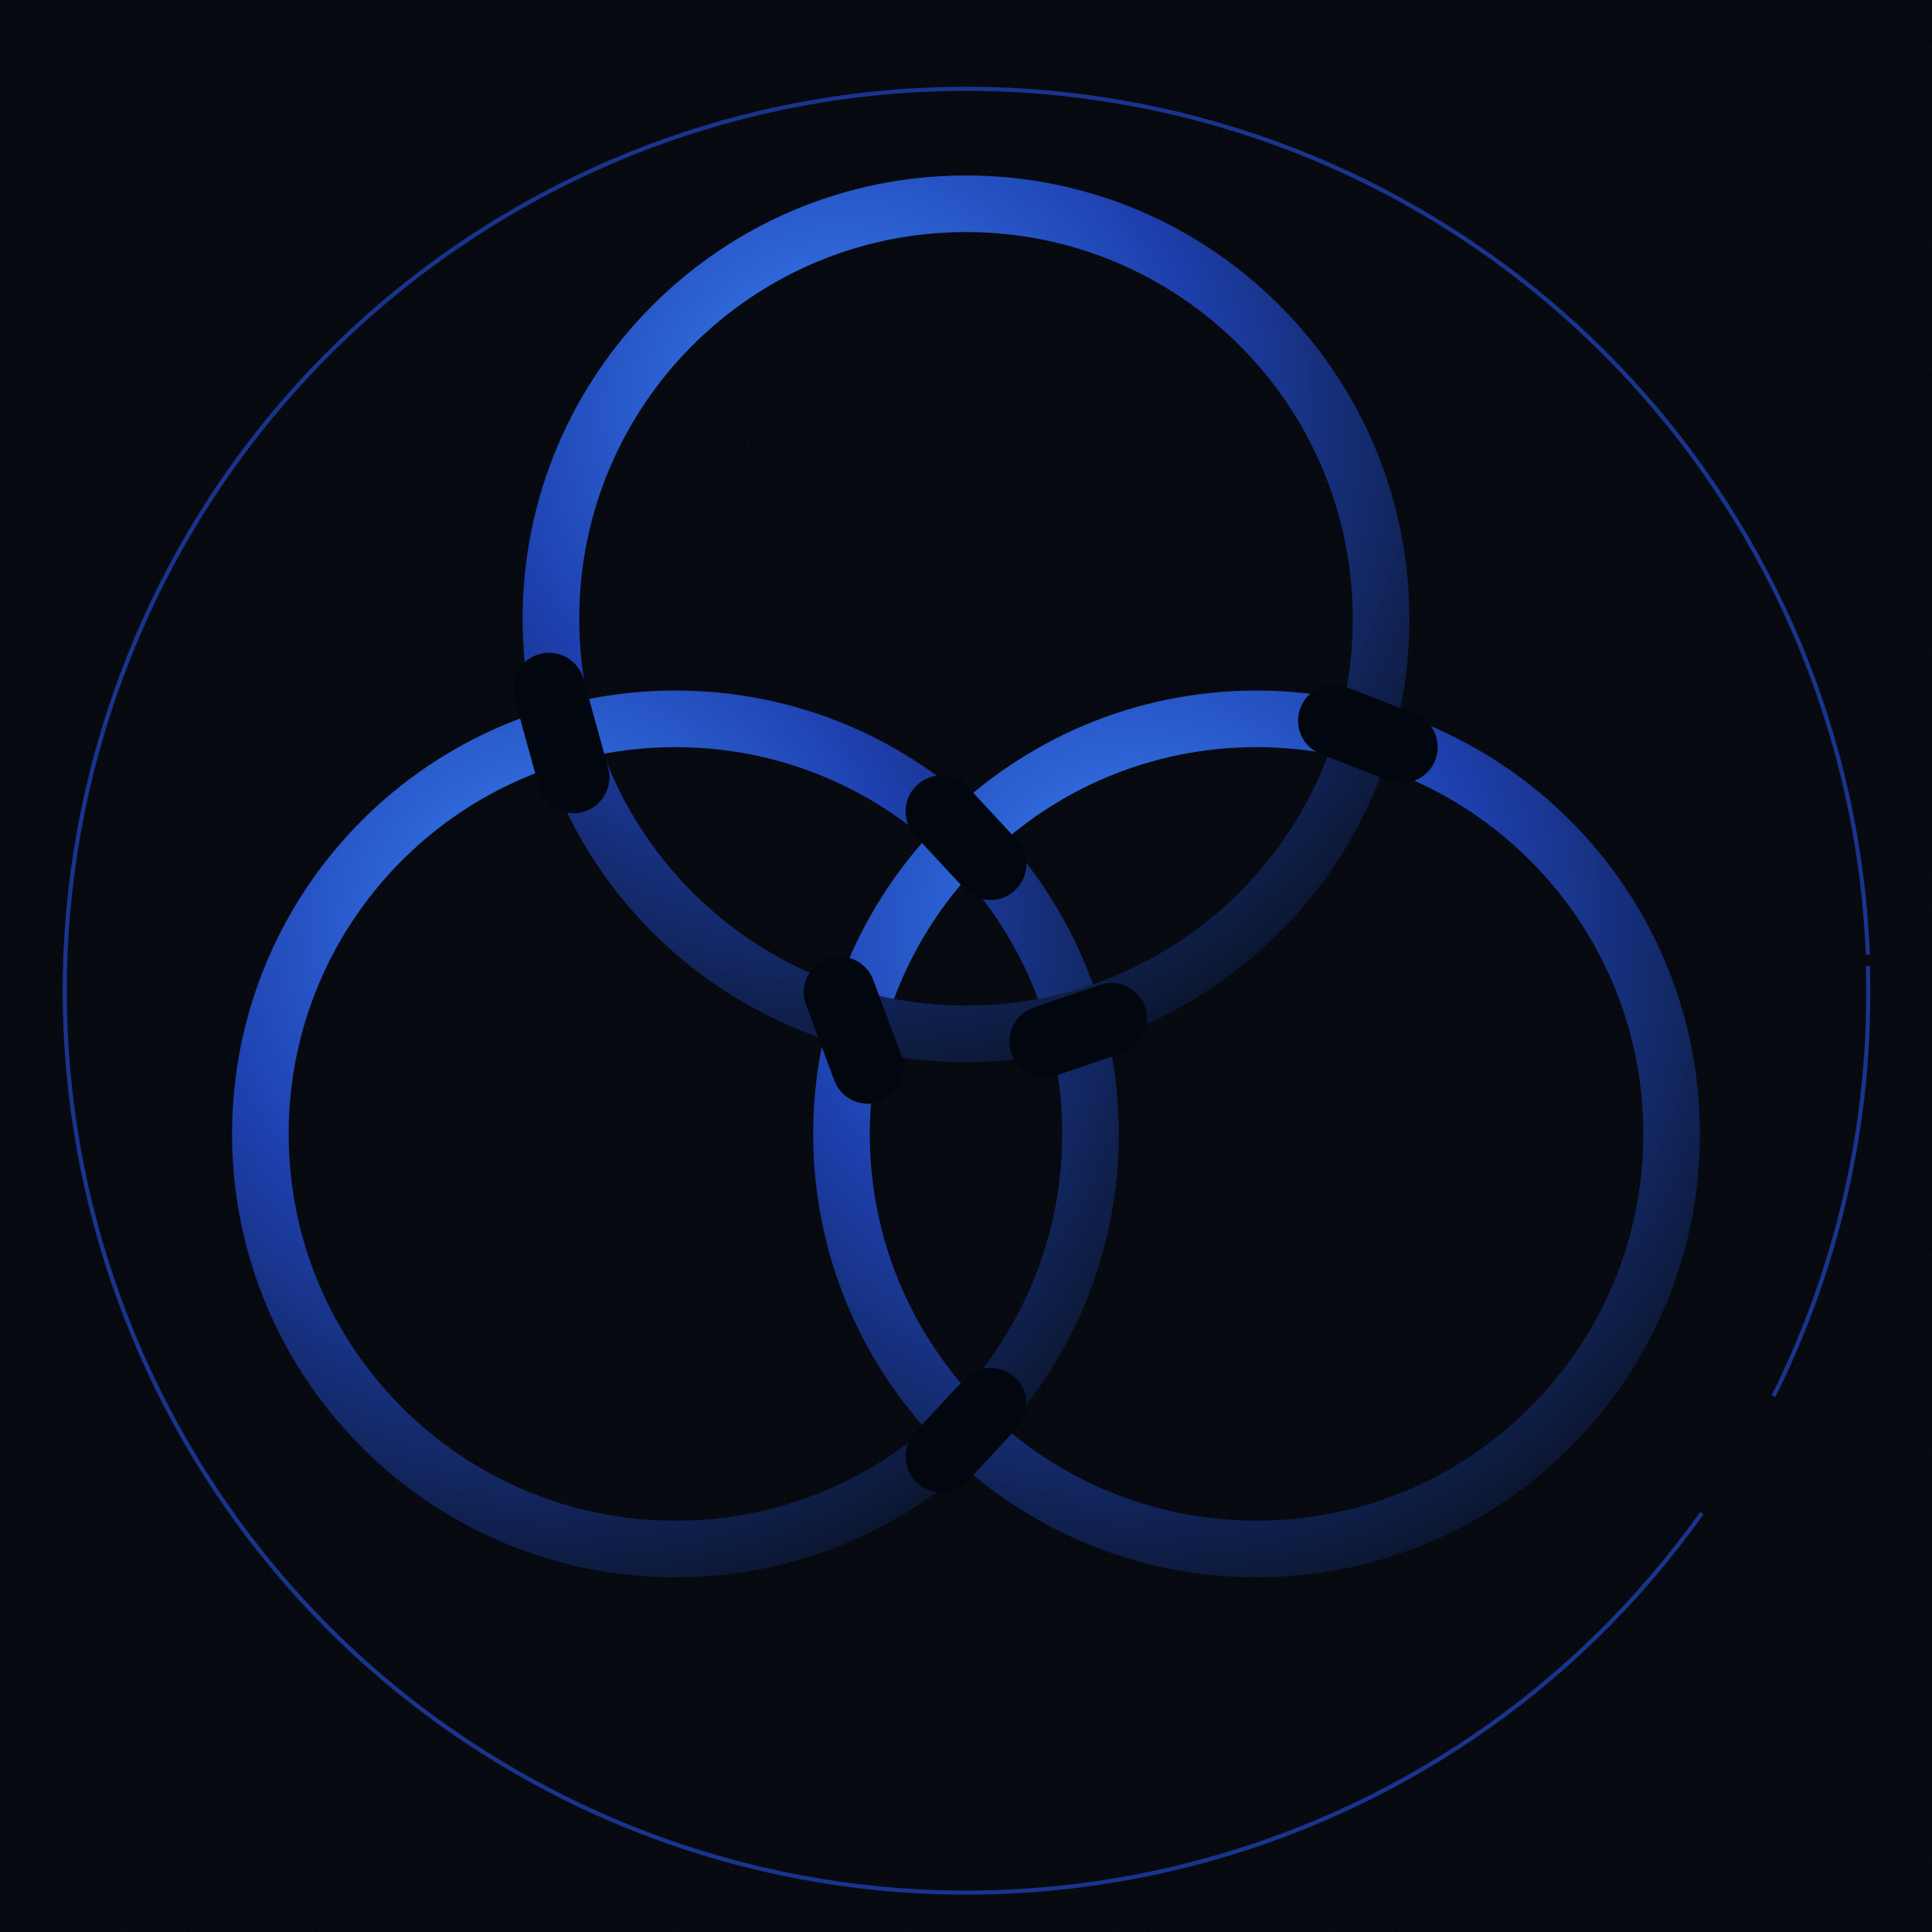
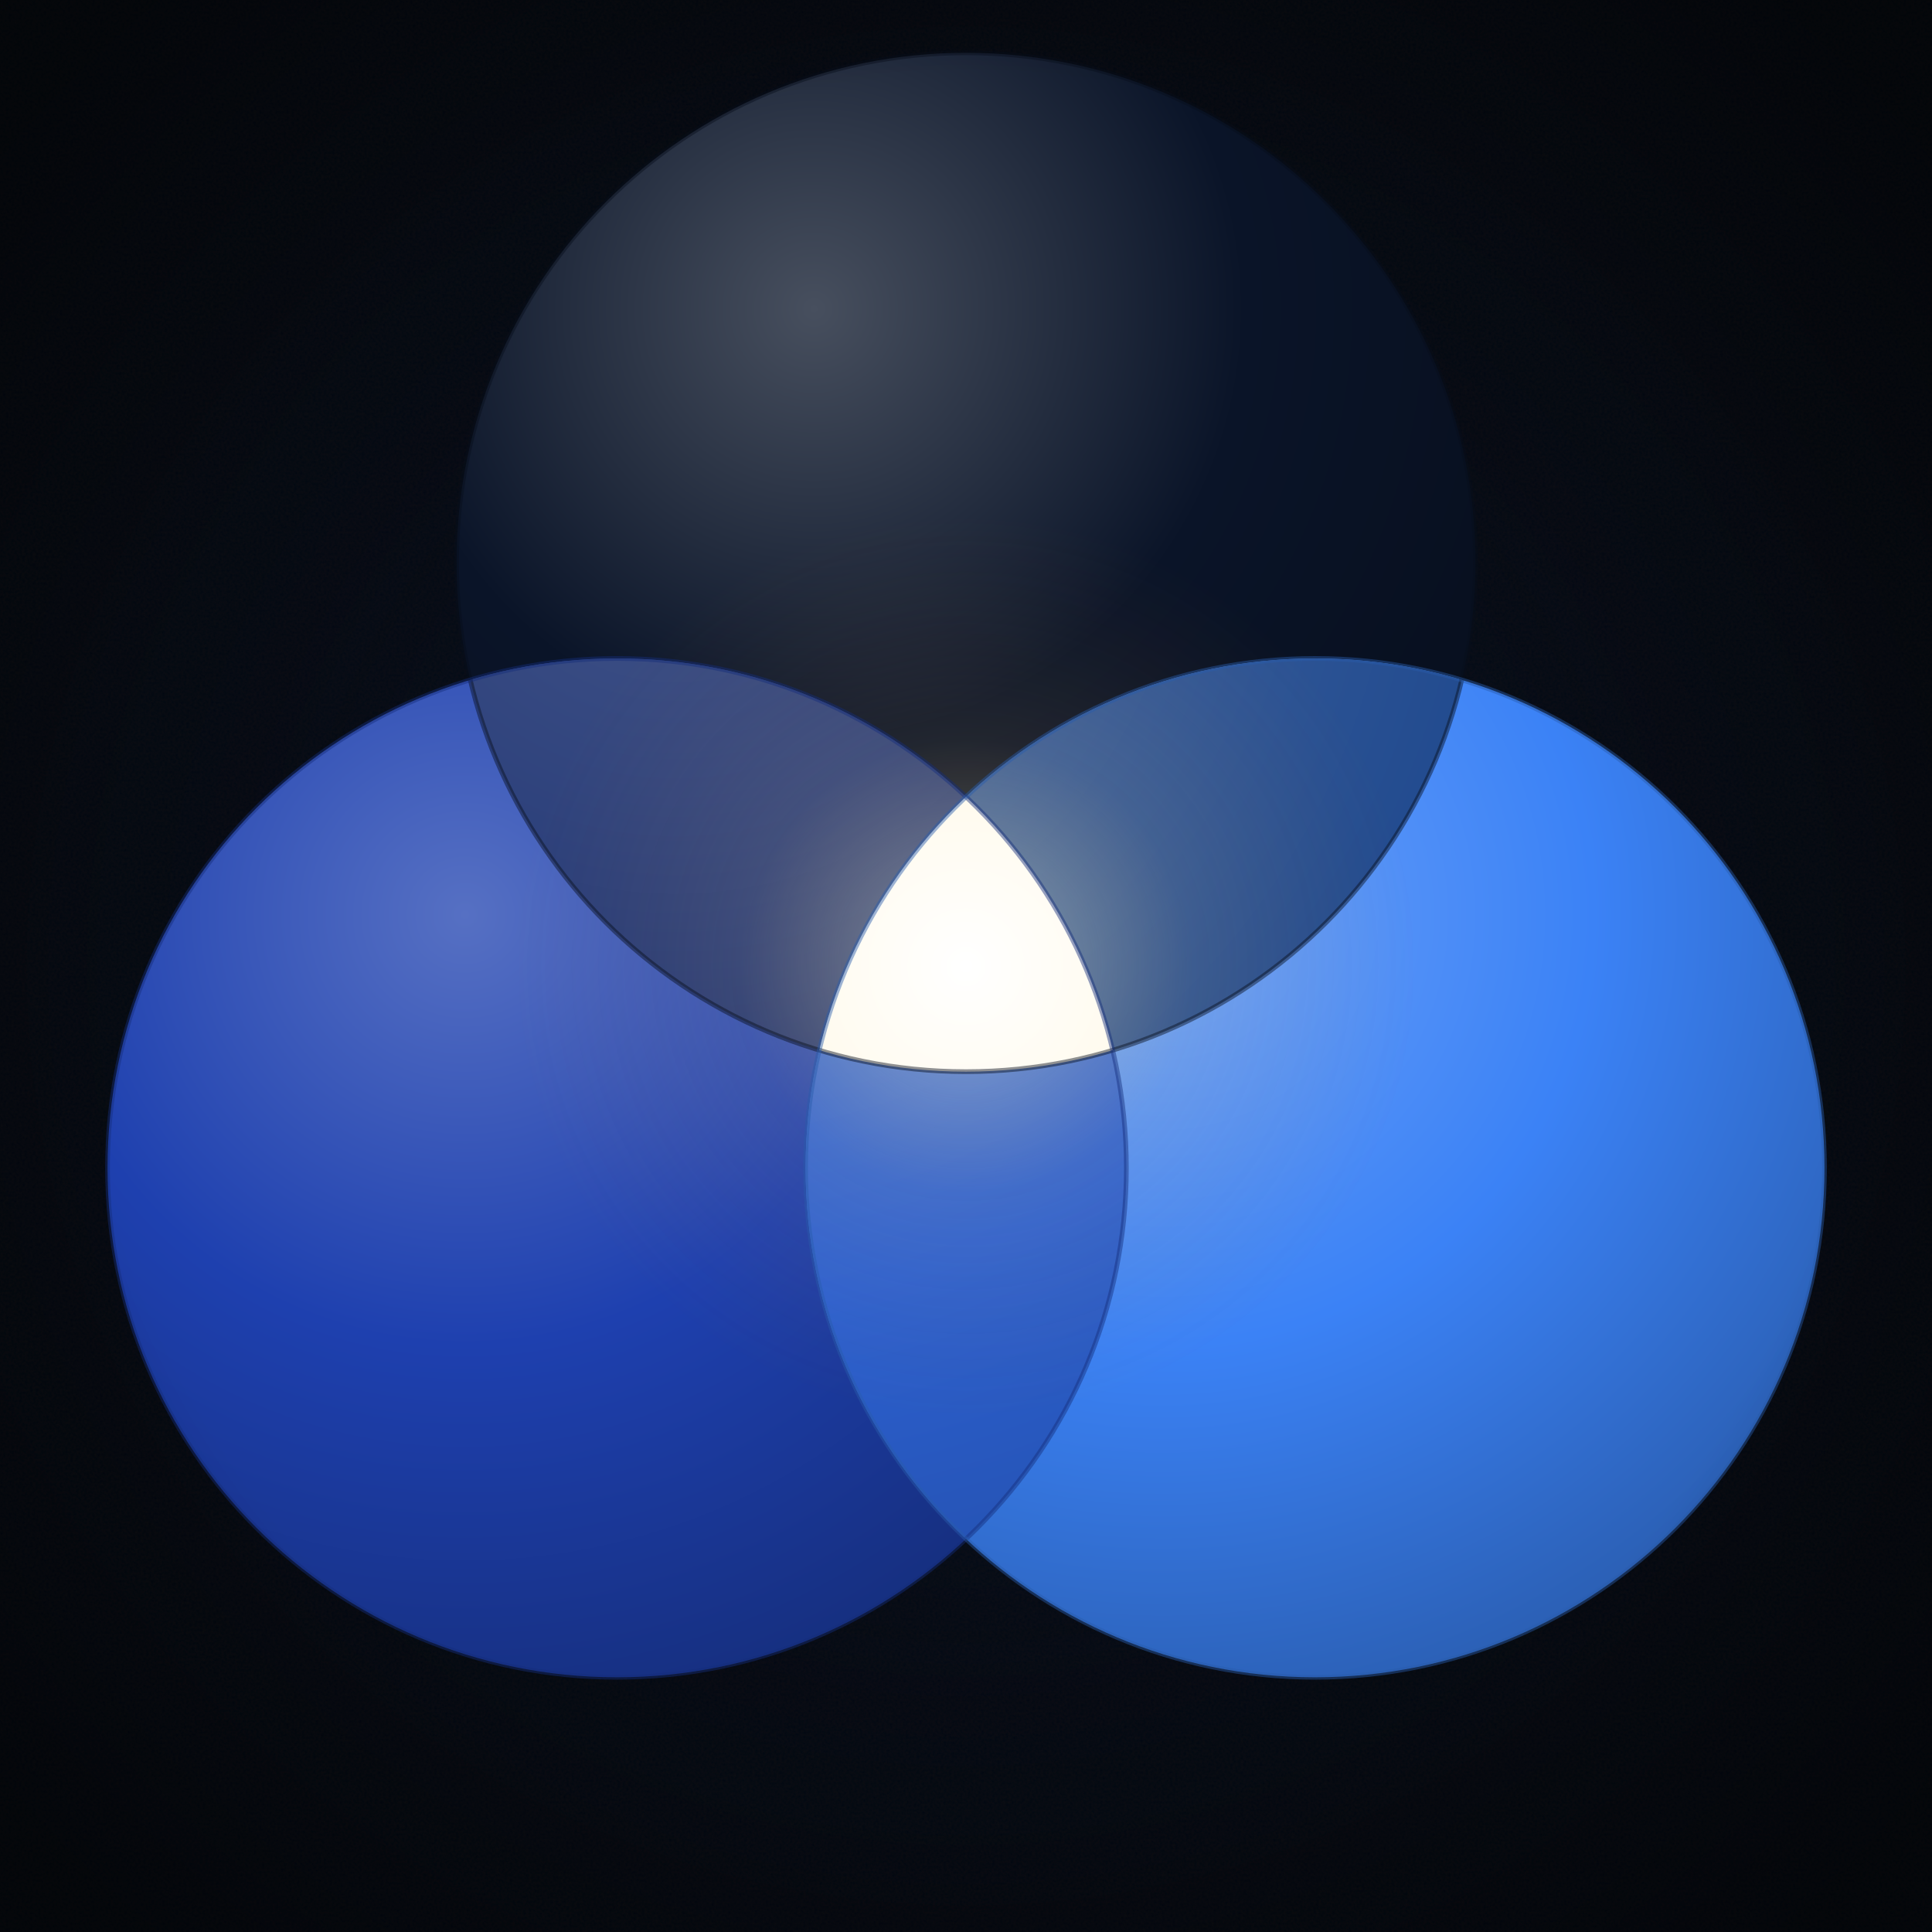
<svg xmlns="http://www.w3.org/2000/svg" viewBox="0 0 1024 1024" width="1024" height="1024">
  <defs>
    <pattern id="craftBg" x="0" y="0" width="320" height="320" patternUnits="userSpaceOnUse">
      <rect width="320" height="320" fill="#02060f" />
      <filter id="craft">
        <feTurbulence type="fractalNoise" baseFrequency="0.7" numOctaves="2" seed="3" />
        <feColorMatrix values="0 0 0 0 0.06  0 0 0 0 0.04  0 0 0 0 0.02  0 0 0 0.55 0" />
      </filter>
      <rect width="320" height="320" filter="url(#craft)" opacity="0.30" />
    </pattern>
-     <radialGradient id="ringMetal" cx="35%" cy="25%" r="85%">
-       <stop offset="0%" stop-color="#3b82f6" />
+     <radialGradient id="ringA" cx="35%" cy="25%" r="85%">
+       <stop offset="0%" stop-color="#474f5e" />
+       <stop offset="50%" stop-color="#0a1428" />
+       <stop offset="100%" stop-color="#070e1c" />
+     </radialGradient>
+     <radialGradient id="ringB" cx="35%" cy="25%" r="85%">
+       <stop offset="0%" stop-color="#5670c3" />
      <stop offset="50%" stop-color="#1e40af" />
-       <stop offset="100%" stop-color="#0a1428" />
+       <stop offset="100%" stop-color="#152d7a" />
    </radialGradient>
+     <radialGradient id="ringC" cx="35%" cy="25%" r="85%">
+       <stop offset="0%" stop-color="#6ca1f8" />
+       <stop offset="50%" stop-color="#3b82f6" />
+       <stop offset="100%" stop-color="#295bac" />
+     </radialGradient>
+     <radialGradient id="blendAB" cx="35%" cy="25%" r="85%">
+       <stop offset="0%" stop-color="#435589" />
+       <stop offset="50%" stop-color="#142a6c" />
+       <stop offset="100%" stop-color="#0c1941" />
+     </radialGradient>
+     <radialGradient id="blendAC" cx="35%" cy="25%" r="85%">
+       <stop offset="0%" stop-color="#4e6fa5" />
+       <stop offset="50%" stop-color="#224b8f" />
+       <stop offset="100%" stop-color="#142d56" />
+     </radialGradient>
+     <radialGradient id="blendBC" cx="35%" cy="25%" r="85%">
+       <stop offset="0%" stop-color="#5681db" />
+       <stop offset="50%" stop-color="#2c61d2" />
+       <stop offset="100%" stop-color="#1a3a7e" />
+     </radialGradient>
+     <radialGradient id="vLumin" cx="50%" cy="50%" r="50%">
+       <stop offset="0%" stop-color="#ffffff" />
+       <stop offset="40%" stop-color="#fff5d8" />
+       <stop offset="80%" stop-color="#f5d990" />
+       <stop offset="100%" stop-color="#e8b860" />
+     </radialGradient>
+     <radialGradient id="vHalo" cx="50%" cy="50%" r="50%">
+       <stop offset="0%" stop-color="#ffffff" stop-opacity="0.55" />
+       <stop offset="20%" stop-color="#fff0b8" stop-opacity="0.30" />
+       <stop offset="50%" stop-color="#f5c878" stop-opacity="0.10" />
+       <stop offset="100%" stop-color="#c2711f" stop-opacity="0" />
+     </radialGradient>
+     <radialGradient id="vCenterField" cx="50%" cy="50%" r="50%">
+       <stop offset="0%" stop-color="#1e40af" stop-opacity="0.18" />
+       <stop offset="40%" stop-color="#1e40af" stop-opacity="0.08" />
+       <stop offset="75%" stop-color="#1e40af" stop-opacity="0.02" />
+       <stop offset="100%" stop-color="#1e40af" stop-opacity="0" />
+     </radialGradient>
+     <radialGradient id="vVignette" cx="50%" cy="50%" r="65%">
+       <stop offset="0%" stop-color="#000" stop-opacity="0" />
+       <stop offset="70%" stop-color="#000" stop-opacity="0" />
+       <stop offset="100%" stop-color="#000" stop-opacity="0.35" />
+     </radialGradient>
+     <clipPath id="clipT">
+       <circle cx="512" cy="298" r="270" />
+     </clipPath>
+     <clipPath id="clipL">
+       <circle cx="327" cy="619" r="270" />
+     </clipPath>
+     <clipPath id="clipR">
+       <circle cx="697" cy="619" r="270" />
+     </clipPath>
  </defs>
  <rect x="0" y="0" width="1024" height="1024" fill="#02060f" />
  <rect x="0" y="0" width="1024" height="1024" fill="url(#craftBg)" opacity="0.85" />
-   <path d="M 990 512 A 478 478 0 0 1 940 740 M 902 802 A 478 478 0 1 1 990 506" fill="none" stroke="#1e40af" stroke-width="2.2" stroke-opacity="0.78" />
-   <circle cx="358" cy="601" r="220" fill="none" stroke="url(#ringMetal)" stroke-width="30" />
-   <circle cx="666" cy="601" r="220" fill="none" stroke="url(#ringMetal)" stroke-width="30" />
-   <circle cx="512" cy="328" r="220" fill="none" stroke="url(#ringMetal)" stroke-width="30" />
-   <line x1="291.0" y1="365.0" x2="304.0" y2="412.0" stroke="#02060f" stroke-width="38" stroke-linecap="round" />
-   <line x1="589.0" y1="540.0" x2="554.0" y2="552.0" stroke="#02060f" stroke-width="38" stroke-linecap="round" />
-   <line x1="499.0" y1="430.0" x2="525.0" y2="458.0" stroke="#02060f" stroke-width="38" stroke-linecap="round" />
-   <line x1="525.0" y1="744.0" x2="499.0" y2="772.0" stroke="#02060f" stroke-width="38" stroke-linecap="round" />
-   <line x1="445.0" y1="526.0" x2="460.0" y2="566.0" stroke="#02060f" stroke-width="38" stroke-linecap="round" />
-   <line x1="743.0" y1="396.0" x2="707.0" y2="382.0" stroke="#02060f" stroke-width="38" stroke-linecap="round" />
+   <rect x="0" y="0" width="1024" height="1024" fill="url(#vCenterField)" />
+   <circle cx="512" cy="298" r="270" fill="url(#ringA)" />
+   <circle cx="327" cy="619" r="270" fill="url(#ringB)" />
+   <circle cx="697" cy="619" r="270" fill="url(#ringC)" />
+   <g clip-path="url(#clipT)">
+     <g clip-path="url(#clipL)">
+       <rect width="1024" height="1024" fill="url(#blendAB)" />
+     </g>
+   </g>
+   <g clip-path="url(#clipT)">
+     <g clip-path="url(#clipR)">
+       <rect width="1024" height="1024" fill="url(#blendAC)" />
+     </g>
+   </g>
+   <g clip-path="url(#clipL)">
+     <g clip-path="url(#clipR)">
+       <rect width="1024" height="1024" fill="url(#blendBC)" />
+     </g>
+   </g>
+   <circle cx="512" cy="512" r="238" fill="url(#vHalo)" />
+   <g clip-path="url(#clipT)">
+     <g clip-path="url(#clipL)">
+       <g clip-path="url(#clipR)">
+         <rect width="1024" height="1024" fill="url(#vLumin)" />
+       </g>
+     </g>
+   </g>
+   <circle cx="512" cy="512" r="3.5" fill="#ffffff" />
+   <circle cx="512" cy="298" r="270" fill="none" stroke="#070e1c" stroke-width="2.5" stroke-opacity="0.45" />
+   <circle cx="327" cy="619" r="270" fill="none" stroke="#152d7a" stroke-width="2.5" stroke-opacity="0.45" />
+   <circle cx="697" cy="619" r="270" fill="none" stroke="#295bac" stroke-width="2.5" stroke-opacity="0.45" />
+   <rect width="1024" height="1024" fill="url(#vVignette)" />
</svg>
